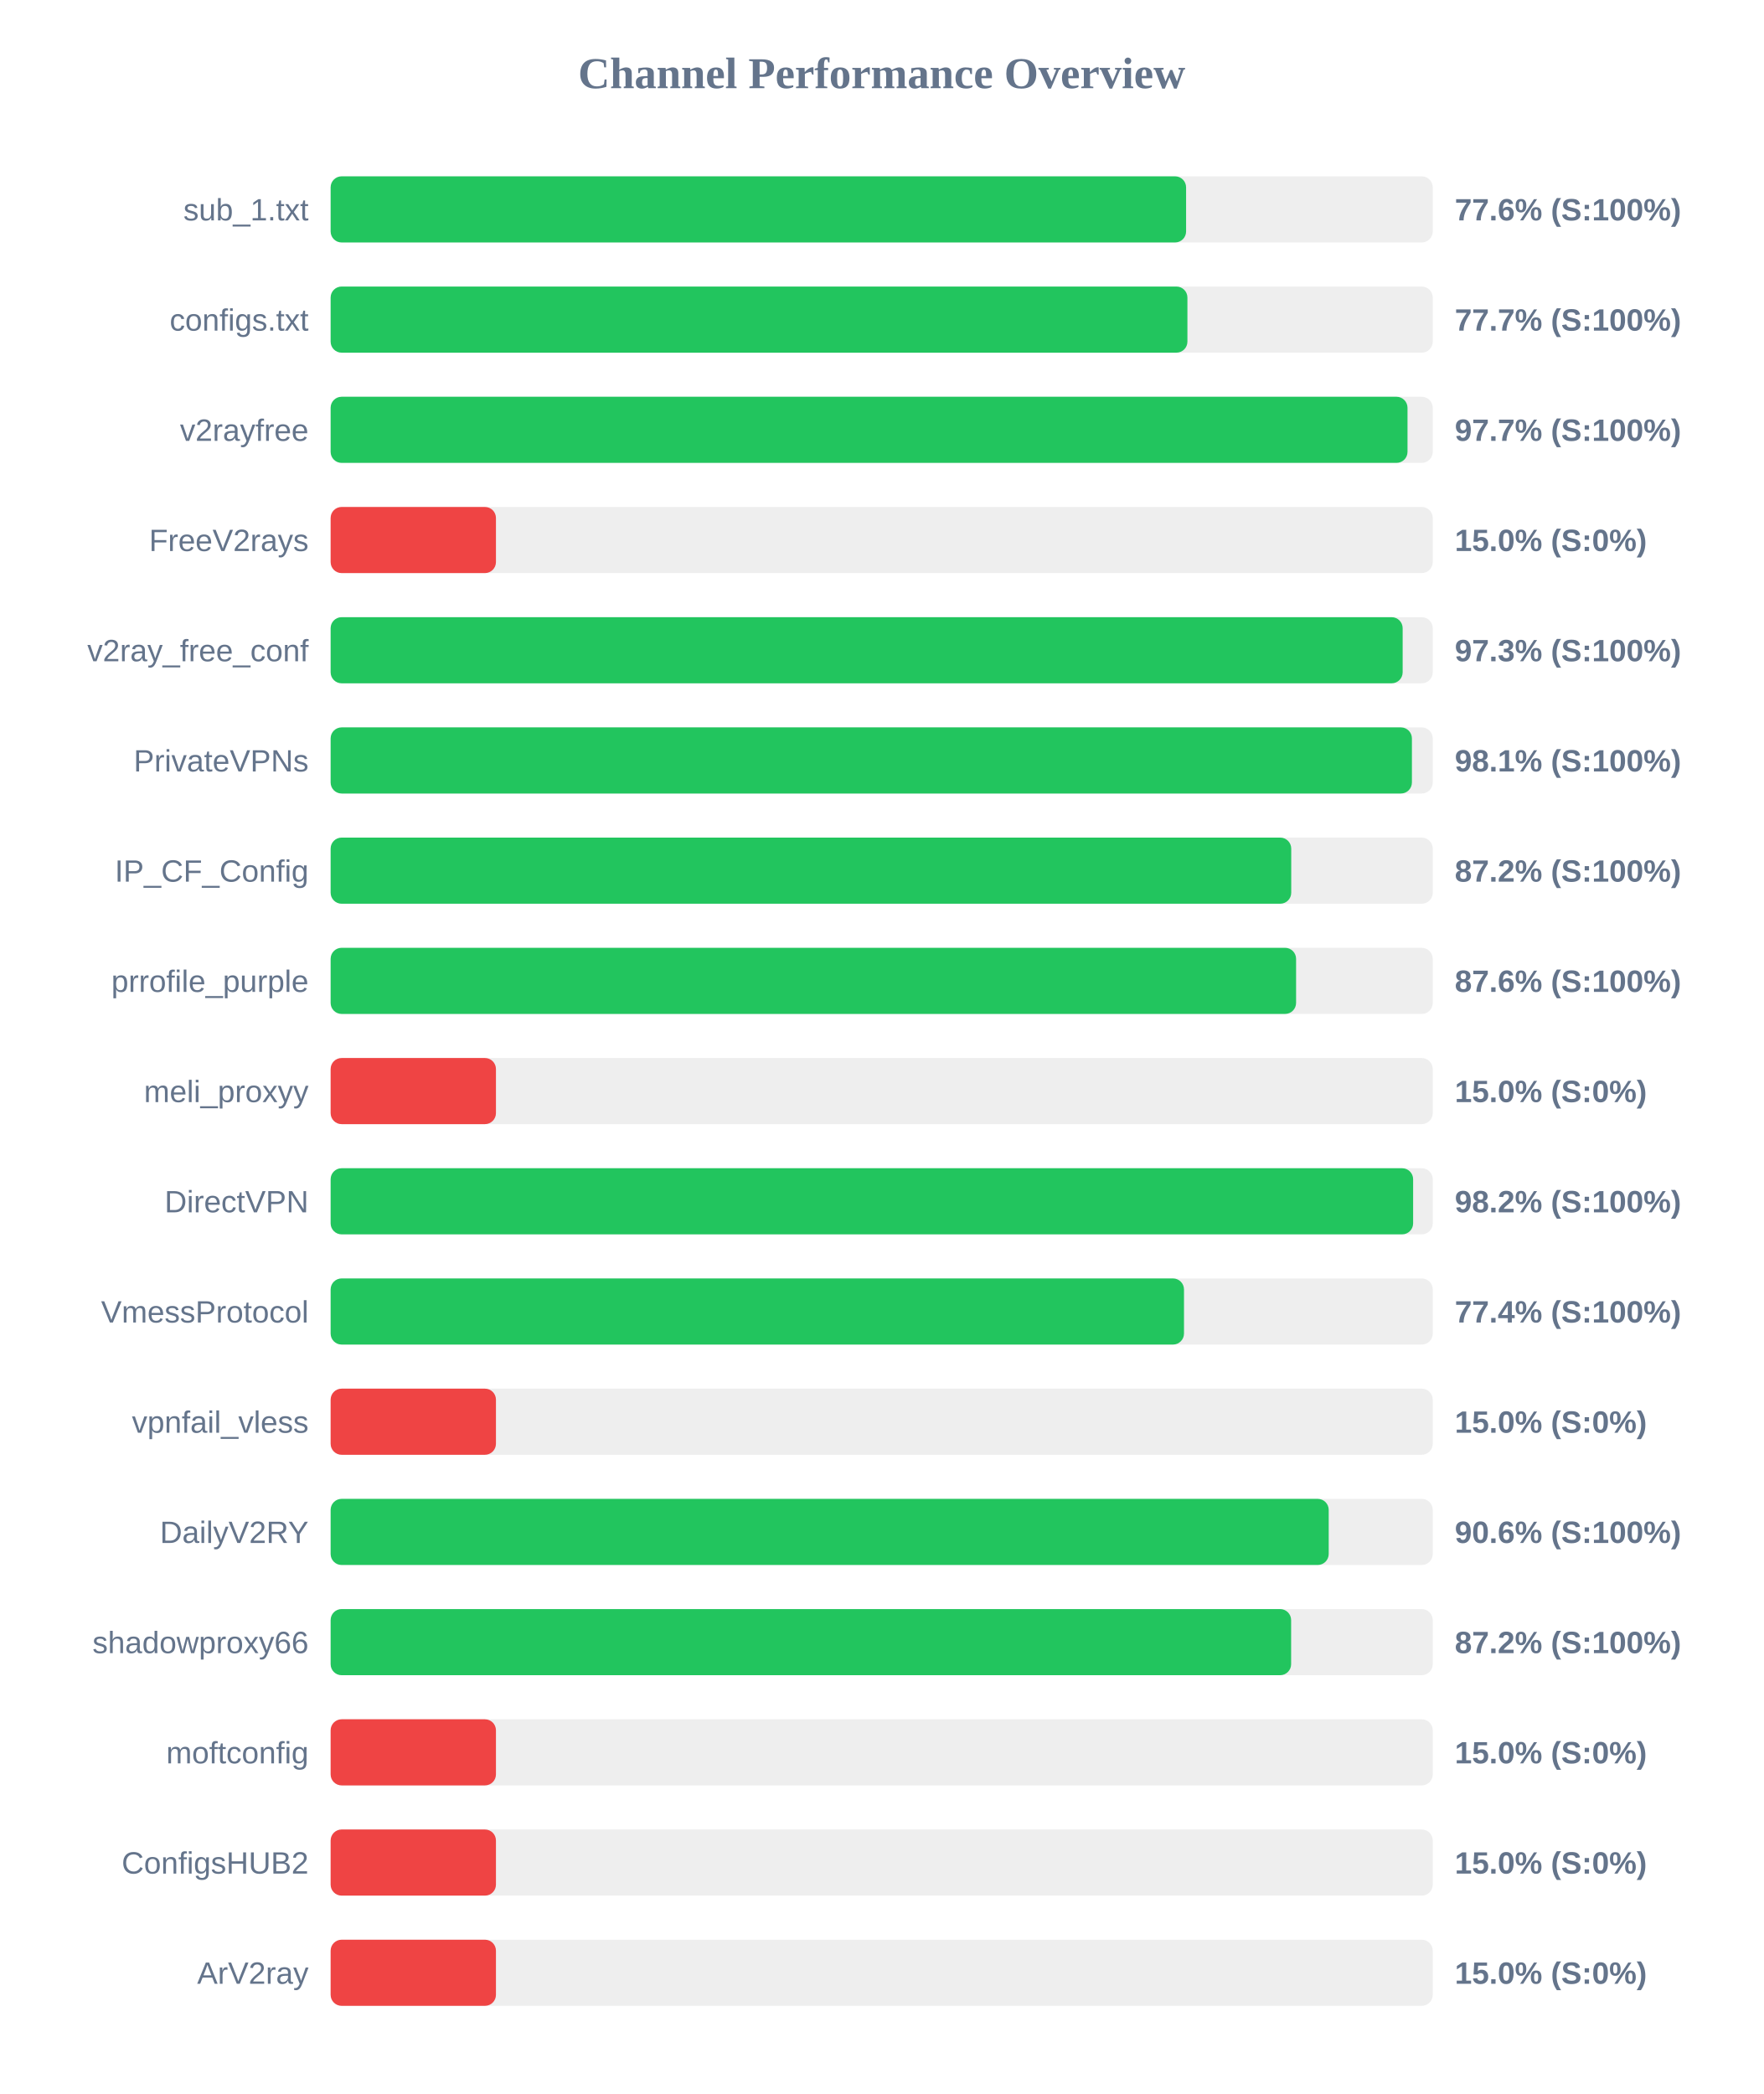
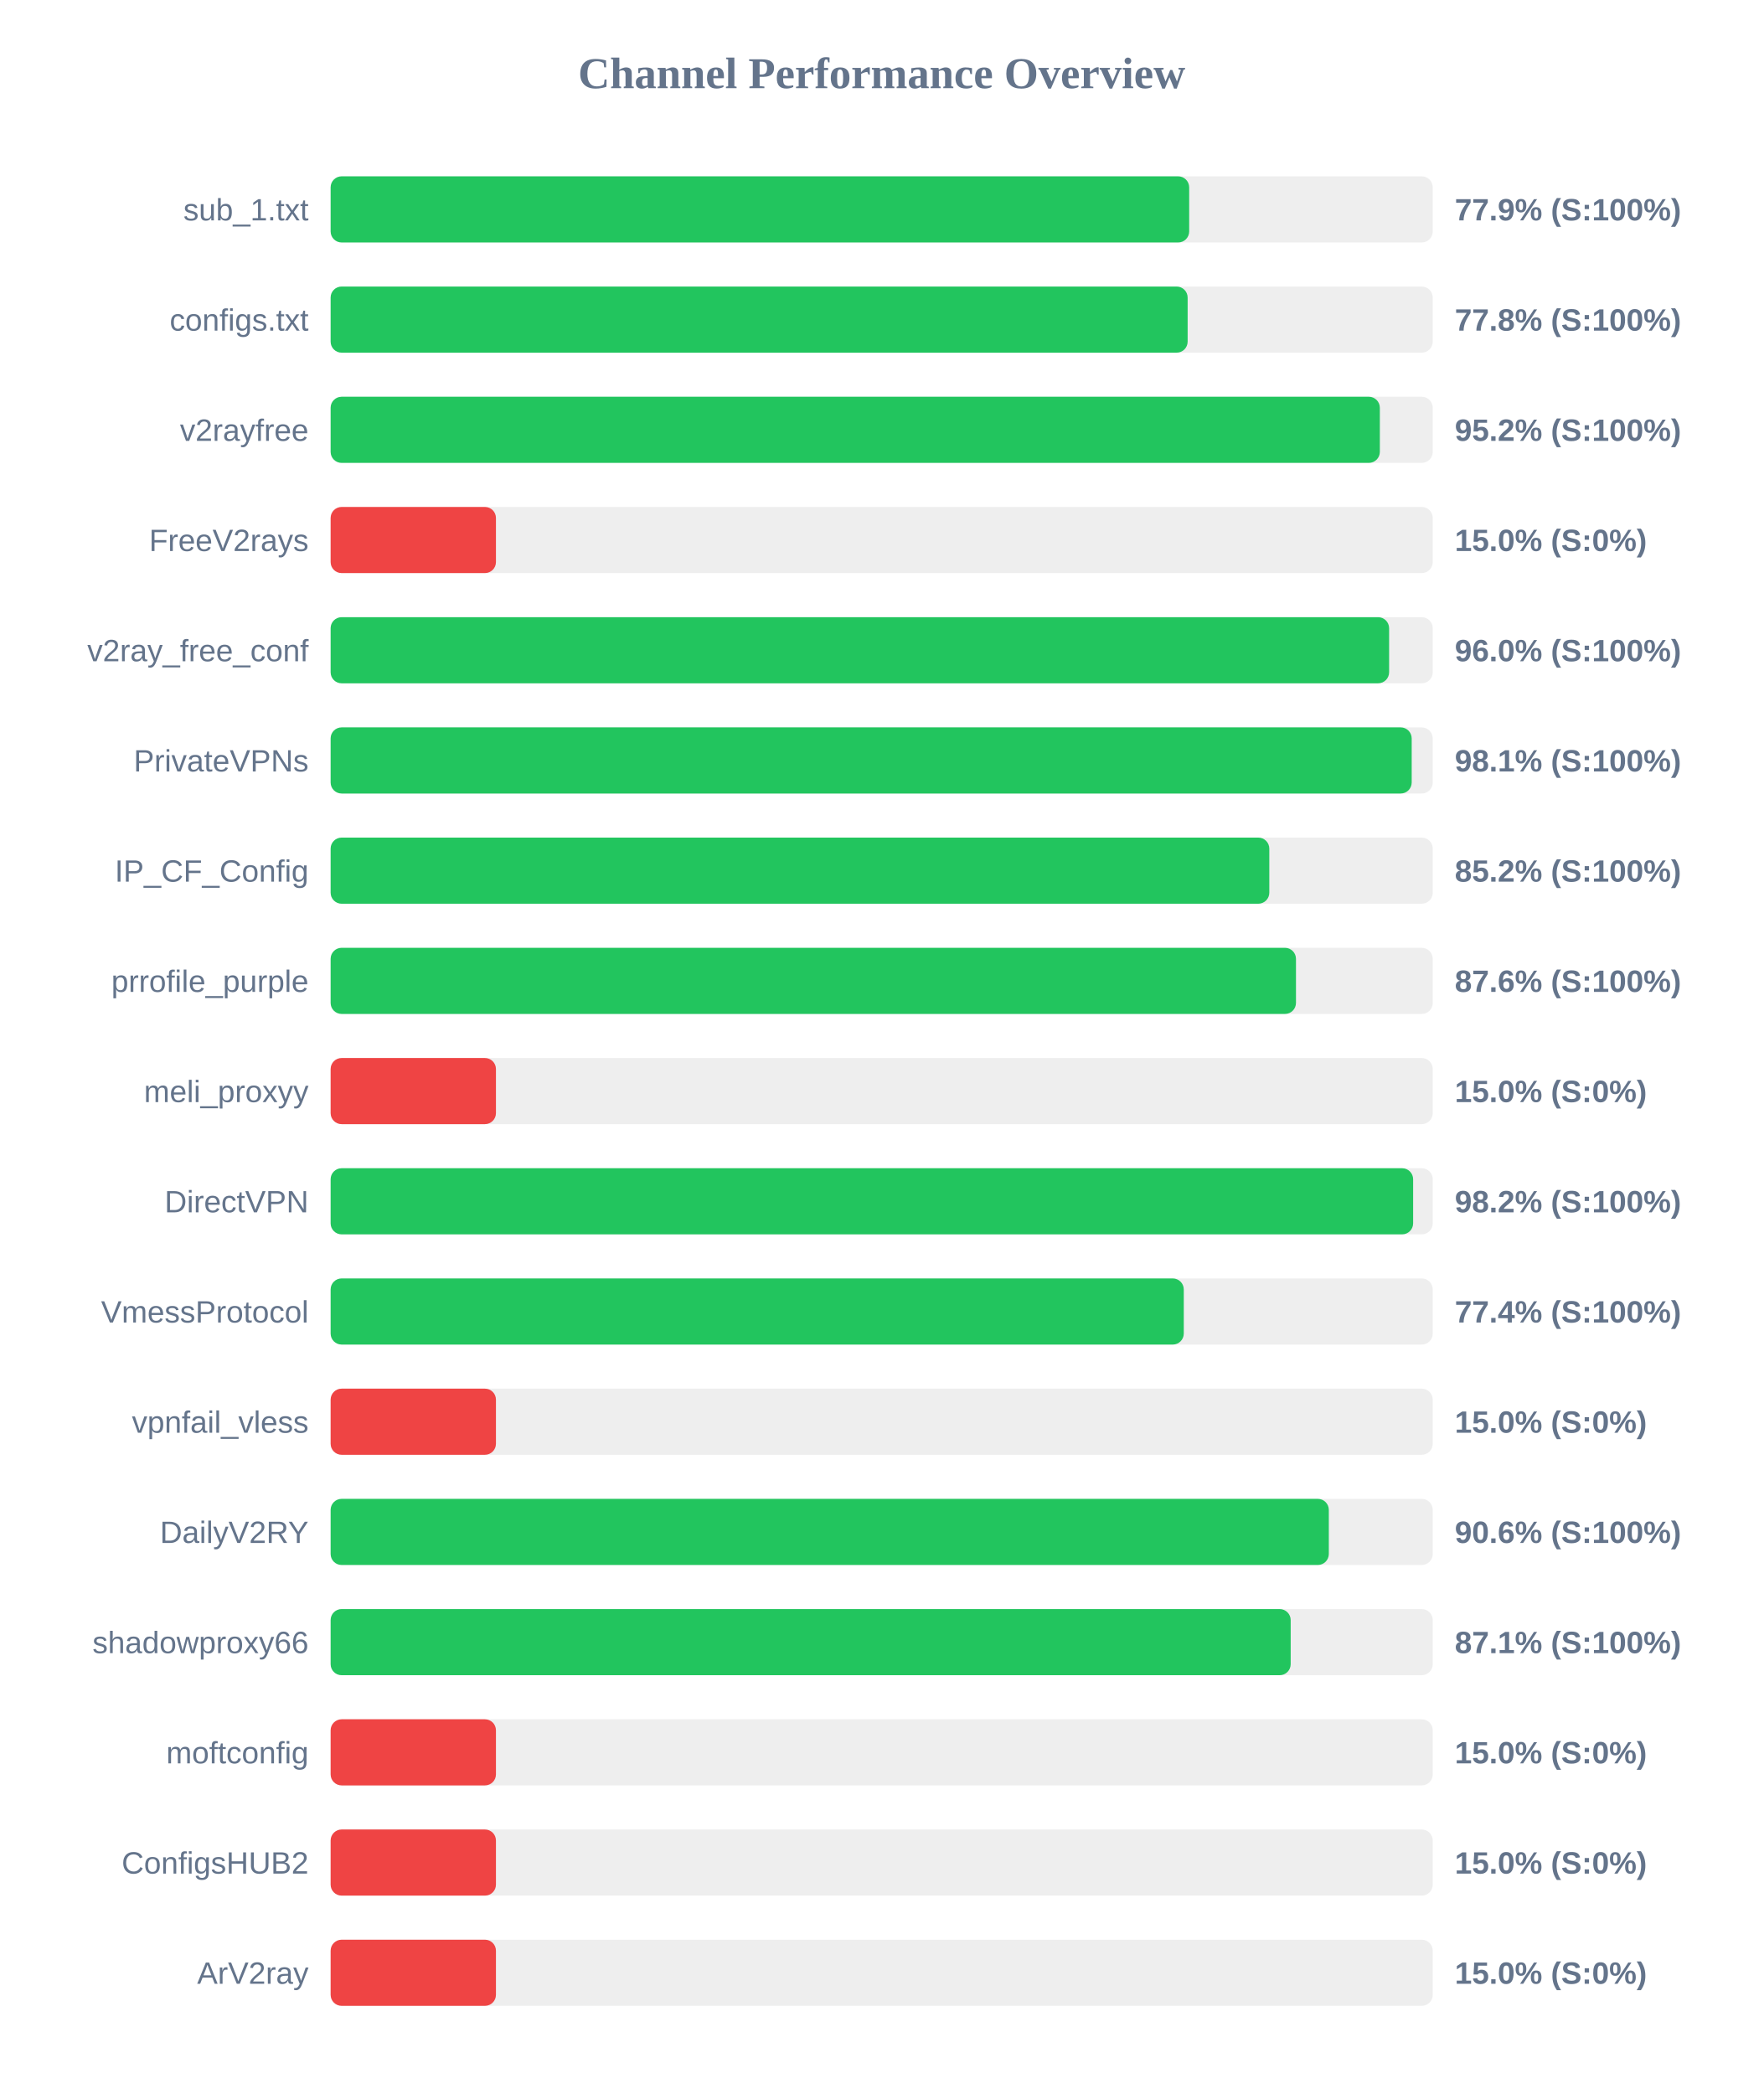
<svg xmlns="http://www.w3.org/2000/svg" width="800" height="950" version="1.1">
  <style>
        .row { font: 14px Arial; fill: #64748b; }
        .score { font: bold 14px Arial; fill: #64748b; }
    </style>
  <text x="400" y="40" text-anchor="middle" font-size="20px" font-weight="bold" fill="#64748b">Channel Performance Overview</text>
  <rect x="150" y="80" width="500" height="30" fill="#eee" rx="5" />
-   <rect x="150" y="80" width="388.1" height="30" fill="#22c55e" rx="5" />
+   <rect x="150" y="80" width="389.5" height="30" fill="#22c55e" rx="5" />
  <text x="140" y="100" text-anchor="end" class="row">sub_1.txt</text>
-   <text x="660" y="100" text-anchor="start" class="score">77.6% (S:100%)</text>
+   <text x="660" y="100" text-anchor="start" class="score">77.9% (S:100%)</text>
  <rect x="150" y="130" width="500" height="30" fill="#eee" rx="5" />
-   <rect x="150" y="130" width="388.7" height="30" fill="#22c55e" rx="5" />
+   <rect x="150" y="130" width="388.8" height="30" fill="#22c55e" rx="5" />
  <text x="140" y="150" text-anchor="end" class="row">configs.txt</text>
-   <text x="660" y="150" text-anchor="start" class="score">77.7% (S:100%)</text>
+   <text x="660" y="150" text-anchor="start" class="score">77.8% (S:100%)</text>
  <rect x="150" y="180" width="500" height="30" fill="#eee" rx="5" />
-   <rect x="150" y="180" width="488.55" height="30" fill="#22c55e" rx="5" />
+   <rect x="150" y="180" width="476.0" height="30" fill="#22c55e" rx="5" />
  <text x="140" y="200" text-anchor="end" class="row">v2rayfree</text>
-   <text x="660" y="200" text-anchor="start" class="score">97.7% (S:100%)</text>
+   <text x="660" y="200" text-anchor="start" class="score">95.2% (S:100%)</text>
  <rect x="150" y="230" width="500" height="30" fill="#eee" rx="5" />
  <rect x="150" y="230" width="75.0" height="30" fill="#ef4444" rx="5" />
  <text x="140" y="250" text-anchor="end" class="row">FreeV2rays</text>
  <text x="660" y="250" text-anchor="start" class="score">15.0% (S:0%)</text>
  <rect x="150" y="280" width="500" height="30" fill="#eee" rx="5" />
-   <rect x="150" y="280" width="486.35" height="30" fill="#22c55e" rx="5" />
+   <rect x="150" y="280" width="480.2" height="30" fill="#22c55e" rx="5" />
  <text x="140" y="300" text-anchor="end" class="row">v2ray_free_conf</text>
-   <text x="660" y="300" text-anchor="start" class="score">97.3% (S:100%)</text>
+   <text x="660" y="300" text-anchor="start" class="score">96.0% (S:100%)</text>
  <rect x="150" y="330" width="500" height="30" fill="#eee" rx="5" />
-   <rect x="150" y="330" width="490.55" height="30" fill="#22c55e" rx="5" />
+   <rect x="150" y="330" width="490.45" height="30" fill="#22c55e" rx="5" />
  <text x="140" y="350" text-anchor="end" class="row">PrivateVPNs</text>
  <text x="660" y="350" text-anchor="start" class="score">98.1% (S:100%)</text>
  <rect x="150" y="380" width="500" height="30" fill="#eee" rx="5" />
-   <rect x="150" y="380" width="435.8" height="30" fill="#22c55e" rx="5" />
+   <rect x="150" y="380" width="425.85" height="30" fill="#22c55e" rx="5" />
  <text x="140" y="400" text-anchor="end" class="row">IP_CF_Config</text>
-   <text x="660" y="400" text-anchor="start" class="score">87.2% (S:100%)</text>
+   <text x="660" y="400" text-anchor="start" class="score">85.2% (S:100%)</text>
  <rect x="150" y="430" width="500" height="30" fill="#eee" rx="5" />
-   <rect x="150" y="430" width="438.0" height="30" fill="#22c55e" rx="5" />
+   <rect x="150" y="430" width="437.95" height="30" fill="#22c55e" rx="5" />
  <text x="140" y="450" text-anchor="end" class="row">prrofile_purple</text>
  <text x="660" y="450" text-anchor="start" class="score">87.6% (S:100%)</text>
  <rect x="150" y="480" width="500" height="30" fill="#eee" rx="5" />
  <rect x="150" y="480" width="75.0" height="30" fill="#ef4444" rx="5" />
  <text x="140" y="500" text-anchor="end" class="row">meli_proxyy</text>
  <text x="660" y="500" text-anchor="start" class="score">15.0% (S:0%)</text>
  <rect x="150" y="530" width="500" height="30" fill="#eee" rx="5" />
  <rect x="150" y="530" width="491.1" height="30" fill="#22c55e" rx="5" />
  <text x="140" y="550" text-anchor="end" class="row">DirectVPN</text>
  <text x="660" y="550" text-anchor="start" class="score">98.2% (S:100%)</text>
  <rect x="150" y="580" width="500" height="30" fill="#eee" rx="5" />
-   <rect x="150" y="580" width="387.15" height="30" fill="#22c55e" rx="5" />
+   <rect x="150" y="580" width="387.05" height="30" fill="#22c55e" rx="5" />
  <text x="140" y="600" text-anchor="end" class="row">VmessProtocol</text>
  <text x="660" y="600" text-anchor="start" class="score">77.4% (S:100%)</text>
  <rect x="150" y="630" width="500" height="30" fill="#eee" rx="5" />
  <rect x="150" y="630" width="75.0" height="30" fill="#ef4444" rx="5" />
  <text x="140" y="650" text-anchor="end" class="row">vpnfail_vless</text>
  <text x="660" y="650" text-anchor="start" class="score">15.0% (S:0%)</text>
  <rect x="150" y="680" width="500" height="30" fill="#eee" rx="5" />
-   <rect x="150" y="680" width="452.8" height="30" fill="#22c55e" rx="5" />
+   <rect x="150" y="680" width="452.85" height="30" fill="#22c55e" rx="5" />
  <text x="140" y="700" text-anchor="end" class="row">DailyV2RY</text>
  <text x="660" y="700" text-anchor="start" class="score">90.6% (S:100%)</text>
  <rect x="150" y="730" width="500" height="30" fill="#eee" rx="5" />
-   <rect x="150" y="730" width="435.75" height="30" fill="#22c55e" rx="5" />
+   <rect x="150" y="730" width="435.55" height="30" fill="#22c55e" rx="5" />
  <text x="140" y="750" text-anchor="end" class="row">shadowproxy66</text>
-   <text x="660" y="750" text-anchor="start" class="score">87.2% (S:100%)</text>
+   <text x="660" y="750" text-anchor="start" class="score">87.1% (S:100%)</text>
  <rect x="150" y="780" width="500" height="30" fill="#eee" rx="5" />
  <rect x="150" y="780" width="75.0" height="30" fill="#ef4444" rx="5" />
  <text x="140" y="800" text-anchor="end" class="row">moftconfig</text>
  <text x="660" y="800" text-anchor="start" class="score">15.0% (S:0%)</text>
  <rect x="150" y="830" width="500" height="30" fill="#eee" rx="5" />
  <rect x="150" y="830" width="75.0" height="30" fill="#ef4444" rx="5" />
  <text x="140" y="850" text-anchor="end" class="row">ConfigsHUB2</text>
  <text x="660" y="850" text-anchor="start" class="score">15.0% (S:0%)</text>
  <rect x="150" y="880" width="500" height="30" fill="#eee" rx="5" />
  <rect x="150" y="880" width="75.0" height="30" fill="#ef4444" rx="5" />
  <text x="140" y="900" text-anchor="end" class="row">ArV2ray</text>
  <text x="660" y="900" text-anchor="start" class="score">15.0% (S:0%)</text>
</svg>
